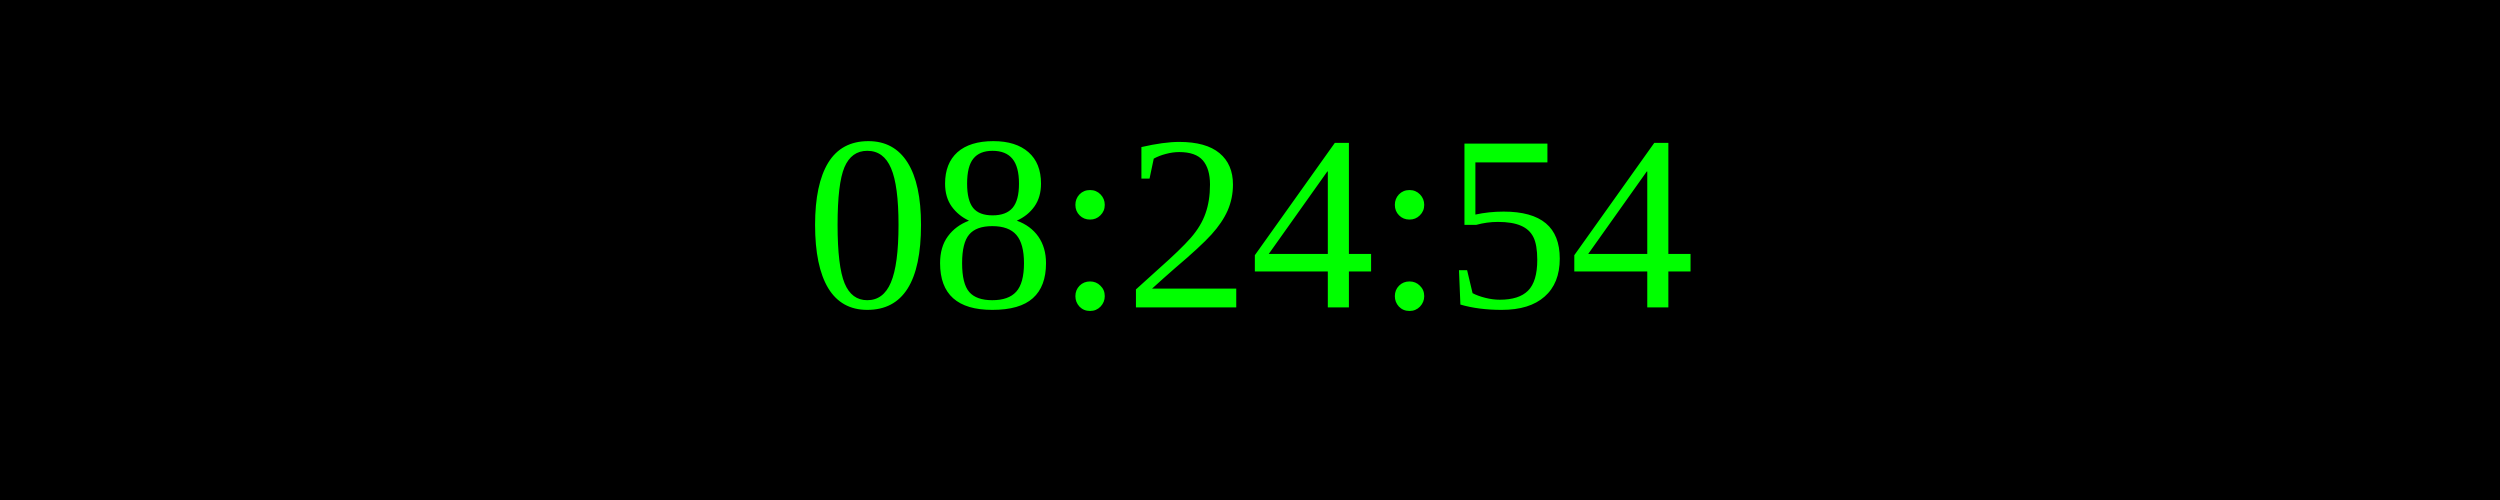
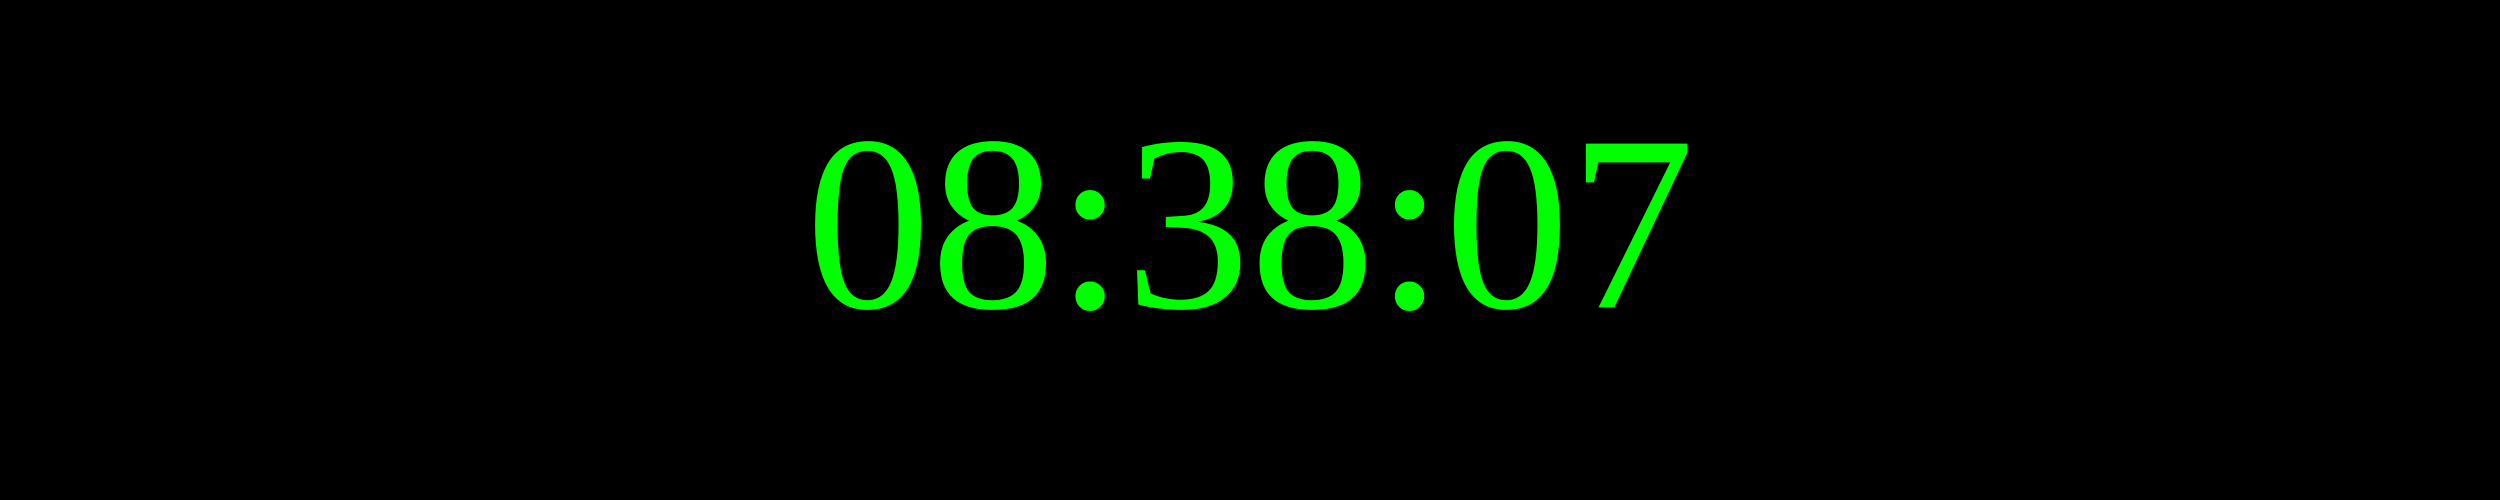
<svg xmlns="http://www.w3.org/2000/svg" width="250" height="50">
  <rect width="100%" height="100%" fill="black" />
  <text x="50%" y="50%" font-size="25" fill="lime" text-anchor="middle" dominant-baseline="middle">
- 08:24:54
+ 08:38:07
</text>
</svg>
